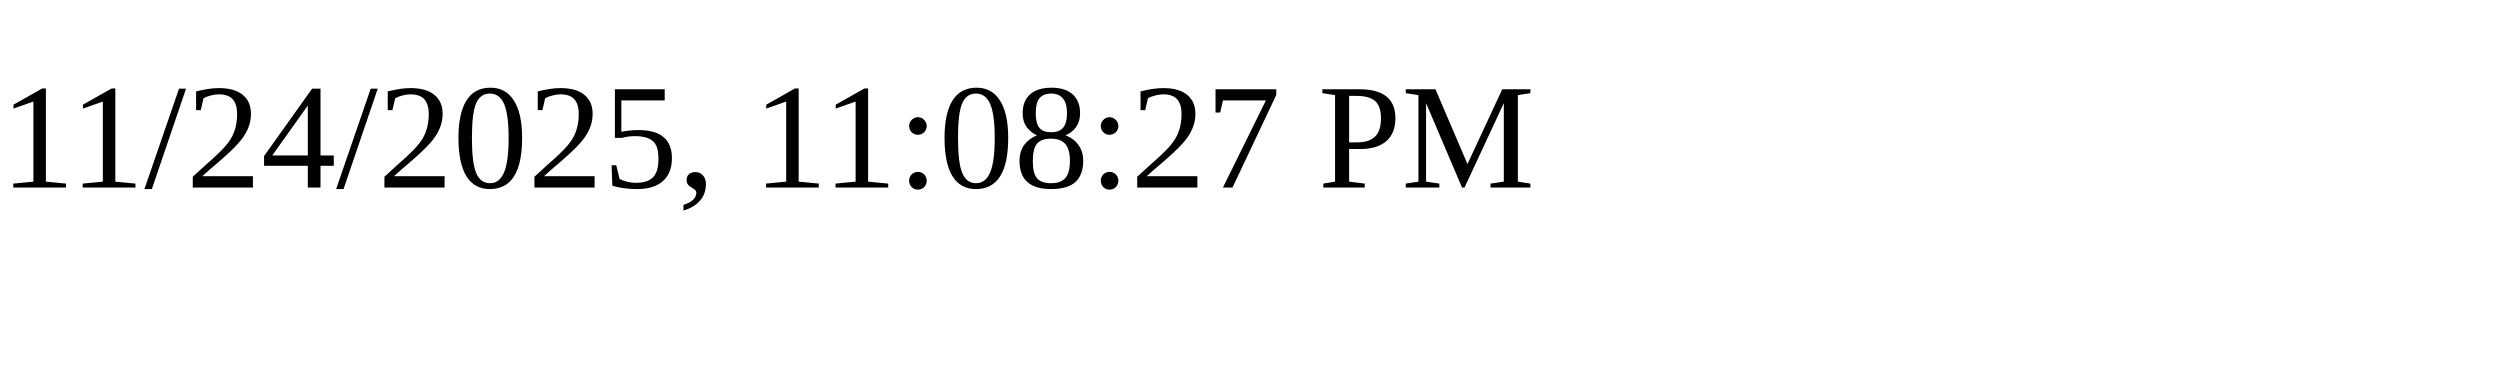
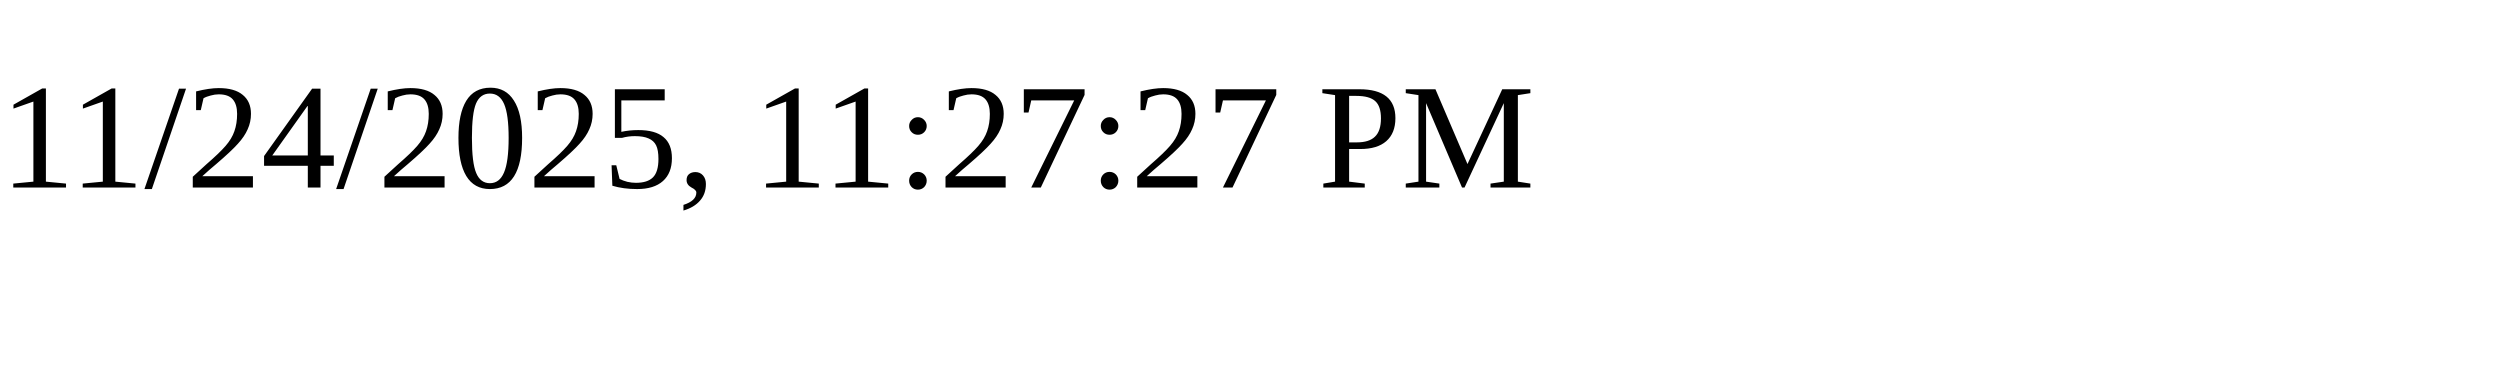
<svg xmlns="http://www.w3.org/2000/svg" height="30" width="200">
-   <text x="0" y="15">11/24/2025, 11:08:27 PM</text>
+   <text x="0" y="15">11/24/2025, 11:27:27 PM</text>
</svg>
